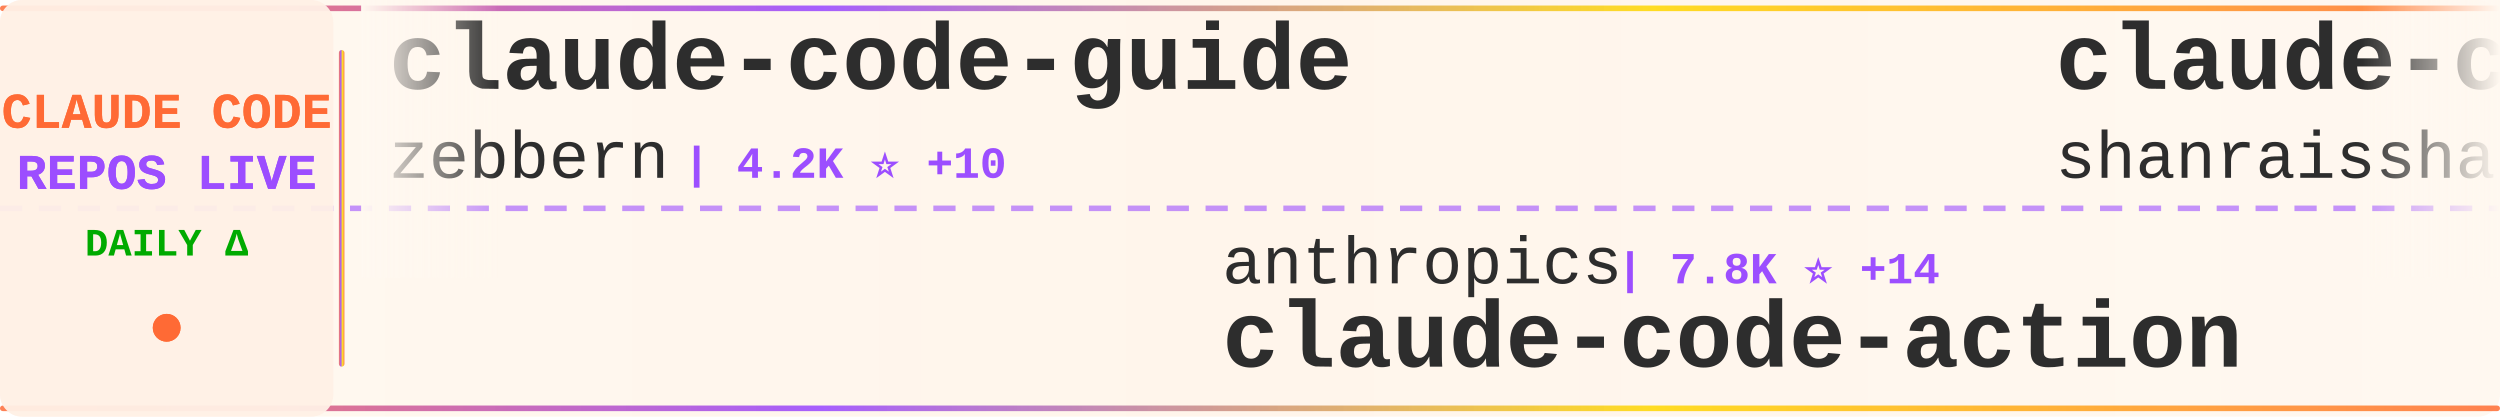
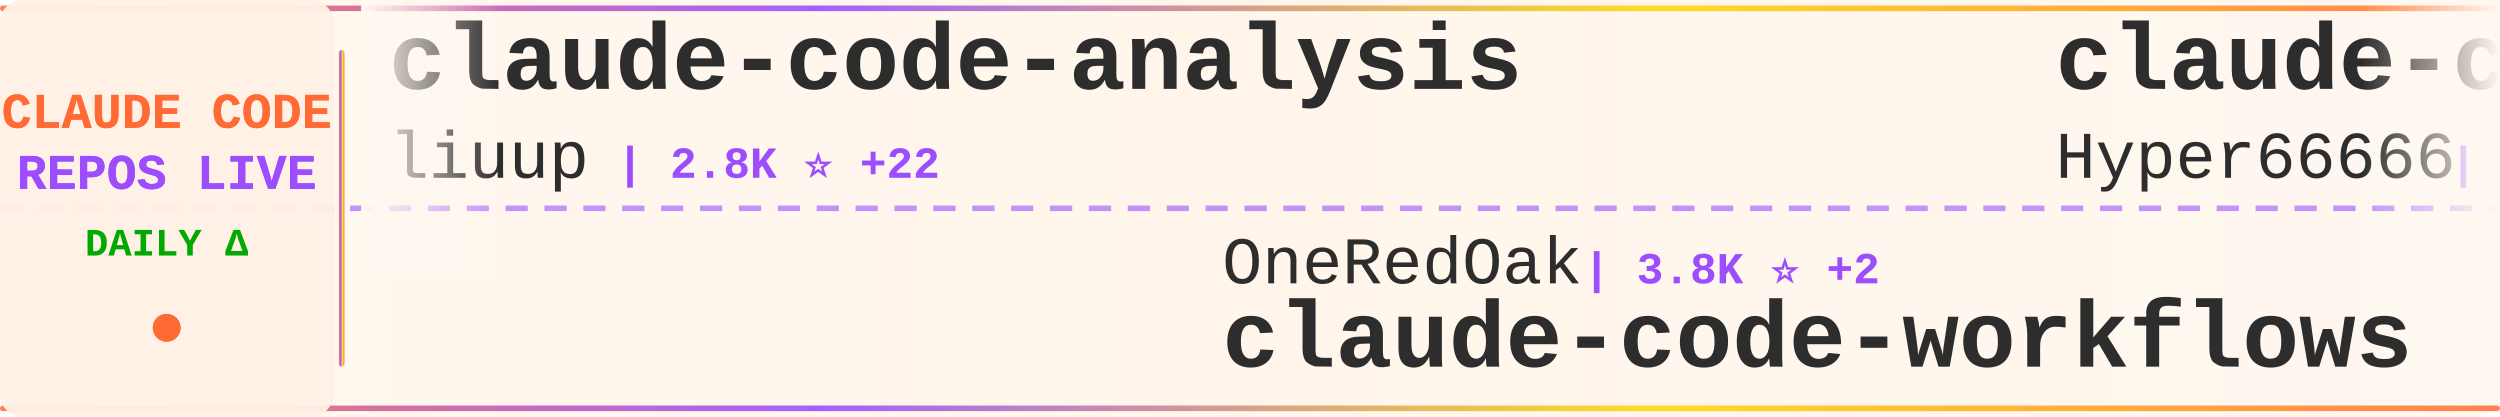
<svg xmlns="http://www.w3.org/2000/svg" width="900" height="150">
  <defs>
    <linearGradient id="tickerBg" x1="0%" y1="0%" x2="100%" y2="0%">
      <stop offset="0%" style="stop-color:#fff8f0;stop-opacity:0.98" />
      <stop offset="50%" style="stop-color:#fff5eb;stop-opacity:1" />
      <stop offset="100%" style="stop-color:#fff8f0;stop-opacity:0.98" />
    </linearGradient>
    <linearGradient id="borderGrad" x1="0%" y1="0%" x2="100%" y2="0%">
      <stop offset="0%" style="stop-color:#FF6B35;stop-opacity:0.85">
        <animate attributeName="stop-opacity" values="0.85;1;0.85" dur="2s" repeatCount="indefinite" />
      </stop>
      <stop offset="33%" style="stop-color:#9C4EFF;stop-opacity:0.9">
        <animate attributeName="stop-opacity" values="0.9;1;0.9" dur="2.2s" repeatCount="indefinite" />
      </stop>
      <stop offset="66%" style="stop-color:#FFD700;stop-opacity:0.85">
        <animate attributeName="stop-opacity" values="0.85;1;0.85" dur="1.8s" repeatCount="indefinite" />
      </stop>
      <stop offset="100%" style="stop-color:#FF6B35;stop-opacity:0.85">
        <animate attributeName="stop-opacity" values="0.85;1;0.85" dur="2s" repeatCount="indefinite" />
      </stop>
    </linearGradient>
    <filter id="textGlow">
      <feGaussianBlur stdDeviation="0.15" result="coloredBlur" />
      <feMerge>
        <feMergeNode in="coloredBlur" />
        <feMergeNode in="SourceGraphic" />
      </feMerge>
    </filter>
    <filter id="metricGlow">
      <feGaussianBlur stdDeviation="0.2" result="coloredBlur" />
      <feMerge>
        <feMergeNode in="coloredBlur" />
        <feMergeNode in="SourceGraphic" />
      </feMerge>
    </filter>
    <linearGradient id="leftFade" x1="0%" y1="0%" x2="100%" y2="0%">
      <stop offset="0%" style="stop-color:#fff8f0;stop-opacity:1" />
      <stop offset="100%" style="stop-color:#fff8f0;stop-opacity:0" />
    </linearGradient>
    <linearGradient id="rightFade" x1="0%" y1="0%" x2="100%" y2="0%">
      <stop offset="0%" style="stop-color:#fff8f0;stop-opacity:0" />
      <stop offset="100%" style="stop-color:#fff8f0;stop-opacity:1" />
    </linearGradient>
  </defs>
  <rect width="900" height="150" fill="url(#tickerBg)" rx="8" />
  <rect x="0" y="2" width="900" height="2" fill="url(#borderGrad)" rx="1" />
  <rect x="0" y="146" width="900" height="2" fill="url(#borderGrad)" rx="1" />
  <line x1="0" y1="75" x2="900" y2="75" stroke="#9C4EFF" stroke-width="2" stroke-dasharray="8 6" opacity="0.6" />
  <rect x="0" y="0" width="120" height="150" fill="#fff0e6" opacity="0.95" rx="8" />
  <text x="60" y="46" font-family="'Courier New', monospace" font-size="18" font-weight="bold" fill="#FF6B35" text-anchor="middle" filter="url(#textGlow)">
    CLAUDE CODE
  </text>
  <text x="60" y="68" font-family="'Courier New', monospace" font-size="18" font-weight="bold" fill="#9C4EFF" text-anchor="middle" filter="url(#textGlow)">
    REPOS LIVE
  </text>
  <text x="60" y="92" font-family="'Courier New', monospace" font-size="14" font-weight="bold" fill="#00aa00" text-anchor="middle">
    DAILY Δ
  </text>
  <circle cx="60" cy="118" r="5" fill="#FF6B35" filter="url(#metricGlow)">
    <animate attributeName="r" values="4;6;4" dur="1.5s" repeatCount="indefinite" />
    <animate attributeName="opacity" values="0.6;1;0.6" dur="1.5s" repeatCount="indefinite" />
  </circle>
  <rect x="122" y="18" width="2" height="114" fill="url(#borderGrad)" rx="1" />
  <clipPath id="tickerClip">
    <rect x="130" y="0" width="770" height="150" />
  </clipPath>
  <g clip-path="url(#tickerClip)">
    <g id="tickerItems">
      <animateTransform attributeName="transform" attributeType="XML" type="translate" from="0 0" to="-3000 0" dur="54s" repeatCount="indefinite" />
      <g transform="translate(0, 0)">
-         <text x="140" y="32" font-family="'Courier New', monospace" font-size="34" font-weight="bold" fill="#2d2d2d">claude-code-guide</text>
-         <text x="140" y="64" font-family="'Courier New', monospace" font-size="24" font-weight="normal" fill="#2d2d2d" opacity="1.0">zebbern</text>
-         <text x="246" y="64" font-family="'Courier New', monospace" font-size="16" font-weight="bold" fill="#9C4EFF"> | 4.2K ⭐ +10</text>
+         <text x="140" y="32" font-family="'Courier New', monospace" font-size="34" font-weight="bold" fill="#2d2d2d">claude-code-analysis</text>
+         <text x="140" y="64" font-family="'Courier New', monospace" font-size="24" font-weight="normal" fill="#2d2d2d" opacity="1.0">liuup</text>
+         <text x="222" y="64" font-family="'Courier New', monospace" font-size="16" font-weight="bold" fill="#9C4EFF"> | 2.8K ⭐ +22</text>
      </g>
      <g transform="translate(300, 0)">
-         <text x="140" y="102" font-family="'Courier New', monospace" font-size="24" font-weight="normal" fill="#2d2d2d" opacity="1.0">anthropics</text>
-         <text x="282" y="102" font-family="'Courier New', monospace" font-size="16" font-weight="bold" fill="#9C4EFF"> | 7.8K ⭐ +14</text>
-         <text x="140" y="132" font-family="'Courier New', monospace" font-size="34" font-weight="bold" fill="#2d2d2d">claude-code-action</text>
+         <text x="140" y="102" font-family="'Courier New', monospace" font-size="24" font-weight="normal" fill="#2d2d2d" opacity="1.0">OneRedOak</text>
+         <text x="270" y="102" font-family="'Courier New', monospace" font-size="16" font-weight="bold" fill="#9C4EFF"> | 3.8K ⭐ +2</text>
+         <text x="140" y="132" font-family="'Courier New', monospace" font-size="34" font-weight="bold" fill="#2d2d2d">claude-code-workflows</text>
      </g>
      <g transform="translate(600, 0)">
-         <text x="140" y="32" font-family="'Courier New', monospace" font-size="34" font-weight="bold" fill="#2d2d2d">claude-code-best-practic...</text>
-         <text x="140" y="64" font-family="'Courier New', monospace" font-size="24" font-weight="normal" fill="#2d2d2d" opacity="1.0">shanraisshan</text>
-         <text x="306" y="64" font-family="'Courier New', monospace" font-size="16" font-weight="bold" fill="#9C4EFF"> | 55.5K ⭐ +182</text>
+         <text x="140" y="32" font-family="'Courier New', monospace" font-size="34" font-weight="bold" fill="#2d2d2d">claude-code-sourcemap</text>
+         <text x="140" y="64" font-family="'Courier New', monospace" font-size="24" font-weight="normal" fill="#2d2d2d" opacity="1.0">Hyper66666</text>
+         <text x="282" y="64" font-family="'Courier New', monospace" font-size="16" font-weight="bold" fill="#9C4EFF"> | 215 ⭐</text>
      </g>
      <g transform="translate(900, 0)">
-         <text x="140" y="102" font-family="'Courier New', monospace" font-size="24" font-weight="normal" fill="#2d2d2d" opacity="1.0">Chachamaru127</text>
-         <text x="318" y="102" font-family="'Courier New', monospace" font-size="16" font-weight="bold" fill="#9C4EFF"> | 2.2K ⭐ +89</text>
-         <text x="140" y="132" font-family="'Courier New', monospace" font-size="34" font-weight="bold" fill="#2d2d2d">claude-code-harness</text>
+         <text x="140" y="102" font-family="'Courier New', monospace" font-size="24" font-weight="normal" fill="#2d2d2d" opacity="1.0">pengchengneo</text>
+         <text x="306" y="102" font-family="'Courier New', monospace" font-size="16" font-weight="bold" fill="#9C4EFF"> | 1.4K ⭐ +5</text>
+         <text x="140" y="132" font-family="'Courier New', monospace" font-size="34" font-weight="bold" fill="#2d2d2d">Claude-Code</text>
      </g>
      <g transform="translate(1200, 0)">
-         <text x="140" y="32" font-family="'Courier New', monospace" font-size="34" font-weight="bold" fill="#2d2d2d">oh-my-claudecode</text>
-         <text x="140" y="64" font-family="'Courier New', monospace" font-size="24" font-weight="normal" fill="#2d2d2d" opacity="1.0">Yeachan-Heo</text>
-         <text x="294" y="64" font-family="'Courier New', monospace" font-size="16" font-weight="bold" fill="#9C4EFF"> | 35.3K ⭐ +123</text>
+         <text x="140" y="32" font-family="'Courier New', monospace" font-size="34" font-weight="bold" fill="#2d2d2d">Claude-Code-Source-Study</text>
+         <text x="140" y="64" font-family="'Courier New', monospace" font-size="24" font-weight="normal" fill="#2d2d2d" opacity="1.0">luyao618</text>
+         <text x="258" y="64" font-family="'Courier New', monospace" font-size="16" font-weight="bold" fill="#9C4EFF"> | 1.5K ⭐ +2</text>
      </g>
      <g transform="translate(1500, 0)">
-         <text x="140" y="102" font-family="'Courier New', monospace" font-size="24" font-weight="normal" fill="#2d2d2d" opacity="1.0">Alishahryar1</text>
-         <text x="306" y="102" font-family="'Courier New', monospace" font-size="16" font-weight="bold" fill="#9C4EFF"> | 30.8K ⭐ +278</text>
-         <text x="140" y="132" font-family="'Courier New', monospace" font-size="34" font-weight="bold" fill="#2d2d2d">free-claude-code</text>
+         <text x="140" y="102" font-family="'Courier New', monospace" font-size="24" font-weight="normal" fill="#2d2d2d" opacity="1.0">sugyan</text>
+         <text x="234" y="102" font-family="'Courier New', monospace" font-size="16" font-weight="bold" fill="#9C4EFF"> | 1.1K ⭐ +1</text>
+         <text x="140" y="132" font-family="'Courier New', monospace" font-size="34" font-weight="bold" fill="#2d2d2d">claude-code-webui</text>
      </g>
      <g transform="translate(1800, 0)">
-         <text x="140" y="32" font-family="'Courier New', monospace" font-size="34" font-weight="bold" fill="#2d2d2d">nanoclaw</text>
-         <text x="140" y="64" font-family="'Courier New', monospace" font-size="24" font-weight="normal" fill="#2d2d2d" opacity="1.0">nanocoai</text>
-         <text x="258" y="64" font-family="'Courier New', monospace" font-size="16" font-weight="bold" fill="#9C4EFF"> | 29.5K ⭐ +34</text>
+         <text x="140" y="32" font-family="'Courier New', monospace" font-size="34" font-weight="bold" fill="#2d2d2d">claude-code-tudou</text>
+         <text x="140" y="64" font-family="'Courier New', monospace" font-size="24" font-weight="normal" fill="#2d2d2d" opacity="1.0">AICoderTudou</text>
+         <text x="306" y="64" font-family="'Courier New', monospace" font-size="16" font-weight="bold" fill="#9C4EFF"> | 502 ⭐</text>
      </g>
      <g transform="translate(2100, 0)">
-         <text x="140" y="102" font-family="'Courier New', monospace" font-size="24" font-weight="normal" fill="#2d2d2d" opacity="1.0">LING71671</text>
-         <text x="270" y="102" font-family="'Courier New', monospace" font-size="16" font-weight="bold" fill="#9C4EFF"> | 869 ⭐ +1</text>
-         <text x="140" y="132" font-family="'Courier New', monospace" font-size="34" font-weight="bold" fill="#2d2d2d">Open-ClaudeCode</text>
+         <text x="140" y="102" font-family="'Courier New', monospace" font-size="24" font-weight="normal" fill="#2d2d2d" opacity="1.0">AprilNEA</text>
+         <text x="258" y="102" font-family="'Courier New', monospace" font-size="16" font-weight="bold" fill="#9C4EFF"> | 384 ⭐</text>
+         <text x="140" y="132" font-family="'Courier New', monospace" font-size="34" font-weight="bold" fill="#2d2d2d">claude-code-source</text>
      </g>
      <g transform="translate(2400, 0)">
-         <text x="140" y="32" font-family="'Courier New', monospace" font-size="34" font-weight="bold" fill="#2d2d2d">claude-code-local</text>
-         <text x="140" y="64" font-family="'Courier New', monospace" font-size="24" font-weight="normal" fill="#2d2d2d" opacity="1.0">nicedreamzapp</text>
-         <text x="318" y="64" font-family="'Courier New', monospace" font-size="16" font-weight="bold" fill="#9C4EFF"> | 2.7K ⭐ +4</text>
+         <text x="140" y="32" font-family="'Courier New', monospace" font-size="34" font-weight="bold" fill="#2d2d2d">Claude-code</text>
+         <text x="140" y="64" font-family="'Courier New', monospace" font-size="24" font-weight="normal" fill="#2d2d2d" opacity="1.0">zstmfhy</text>
+         <text x="246" y="64" font-family="'Courier New', monospace" font-size="16" font-weight="bold" fill="#9C4EFF"> | 190 ⭐</text>
      </g>
      <g transform="translate(2700, 0)">
-         <text x="140" y="102" font-family="'Courier New', monospace" font-size="24" font-weight="normal" fill="#2d2d2d" opacity="1.0">1rgs</text>
-         <text x="210" y="102" font-family="'Courier New', monospace" font-size="16" font-weight="bold" fill="#9C4EFF"> | 3.6K ⭐ +3</text>
-         <text x="140" y="132" font-family="'Courier New', monospace" font-size="34" font-weight="bold" fill="#2d2d2d">claude-code-proxy</text>
+         <text x="140" y="102" font-family="'Courier New', monospace" font-size="24" font-weight="normal" fill="#2d2d2d" opacity="1.0">carlvellotti</text>
+         <text x="306" y="102" font-family="'Courier New', monospace" font-size="16" font-weight="bold" fill="#9C4EFF"> | 2.1K ⭐ +1</text>
+         <text x="140" y="132" font-family="'Courier New', monospace" font-size="34" font-weight="bold" fill="#2d2d2d">claude-code-pm-course</text>
      </g>
      <g transform="translate(3000, 0)">
-         <text x="140" y="32" font-family="'Courier New', monospace" font-size="34" font-weight="bold" fill="#2d2d2d">claude-code-guide</text>
-         <text x="140" y="64" font-family="'Courier New', monospace" font-size="24" font-weight="normal" fill="#2d2d2d" opacity="1.0">zebbern</text>
-         <text x="246" y="64" font-family="'Courier New', monospace" font-size="16" font-weight="bold" fill="#9C4EFF"> | 4.2K ⭐ +10</text>
+         <text x="140" y="32" font-family="'Courier New', monospace" font-size="34" font-weight="bold" fill="#2d2d2d">claude-code-analysis</text>
+         <text x="140" y="64" font-family="'Courier New', monospace" font-size="24" font-weight="normal" fill="#2d2d2d" opacity="1.0">liuup</text>
+         <text x="222" y="64" font-family="'Courier New', monospace" font-size="16" font-weight="bold" fill="#9C4EFF"> | 2.8K ⭐ +22</text>
      </g>
      <g transform="translate(3300, 0)">
-         <text x="140" y="102" font-family="'Courier New', monospace" font-size="24" font-weight="normal" fill="#2d2d2d" opacity="1.0">anthropics</text>
-         <text x="282" y="102" font-family="'Courier New', monospace" font-size="16" font-weight="bold" fill="#9C4EFF"> | 7.8K ⭐ +14</text>
-         <text x="140" y="132" font-family="'Courier New', monospace" font-size="34" font-weight="bold" fill="#2d2d2d">claude-code-action</text>
+         <text x="140" y="102" font-family="'Courier New', monospace" font-size="24" font-weight="normal" fill="#2d2d2d" opacity="1.0">OneRedOak</text>
+         <text x="270" y="102" font-family="'Courier New', monospace" font-size="16" font-weight="bold" fill="#9C4EFF"> | 3.8K ⭐ +2</text>
+         <text x="140" y="132" font-family="'Courier New', monospace" font-size="34" font-weight="bold" fill="#2d2d2d">claude-code-workflows</text>
      </g>
      <g transform="translate(3600, 0)">
-         <text x="140" y="32" font-family="'Courier New', monospace" font-size="34" font-weight="bold" fill="#2d2d2d">claude-code-best-practic...</text>
-         <text x="140" y="64" font-family="'Courier New', monospace" font-size="24" font-weight="normal" fill="#2d2d2d" opacity="1.0">shanraisshan</text>
-         <text x="306" y="64" font-family="'Courier New', monospace" font-size="16" font-weight="bold" fill="#9C4EFF"> | 55.5K ⭐ +182</text>
+         <text x="140" y="32" font-family="'Courier New', monospace" font-size="34" font-weight="bold" fill="#2d2d2d">claude-code-sourcemap</text>
+         <text x="140" y="64" font-family="'Courier New', monospace" font-size="24" font-weight="normal" fill="#2d2d2d" opacity="1.0">Hyper66666</text>
+         <text x="282" y="64" font-family="'Courier New', monospace" font-size="16" font-weight="bold" fill="#9C4EFF"> | 215 ⭐</text>
      </g>
      <g transform="translate(3900, 0)">
-         <text x="140" y="102" font-family="'Courier New', monospace" font-size="24" font-weight="normal" fill="#2d2d2d" opacity="1.0">Chachamaru127</text>
-         <text x="318" y="102" font-family="'Courier New', monospace" font-size="16" font-weight="bold" fill="#9C4EFF"> | 2.2K ⭐ +89</text>
-         <text x="140" y="132" font-family="'Courier New', monospace" font-size="34" font-weight="bold" fill="#2d2d2d">claude-code-harness</text>
+         <text x="140" y="102" font-family="'Courier New', monospace" font-size="24" font-weight="normal" fill="#2d2d2d" opacity="1.0">pengchengneo</text>
+         <text x="306" y="102" font-family="'Courier New', monospace" font-size="16" font-weight="bold" fill="#9C4EFF"> | 1.4K ⭐ +5</text>
+         <text x="140" y="132" font-family="'Courier New', monospace" font-size="34" font-weight="bold" fill="#2d2d2d">Claude-Code</text>
      </g>
    </g>
  </g>
  <rect x="130" y="0" width="50" height="100" fill="url(#leftFade)" />
  <rect x="850" y="0" width="50" height="100" fill="url(#rightFade)" />
</svg>
